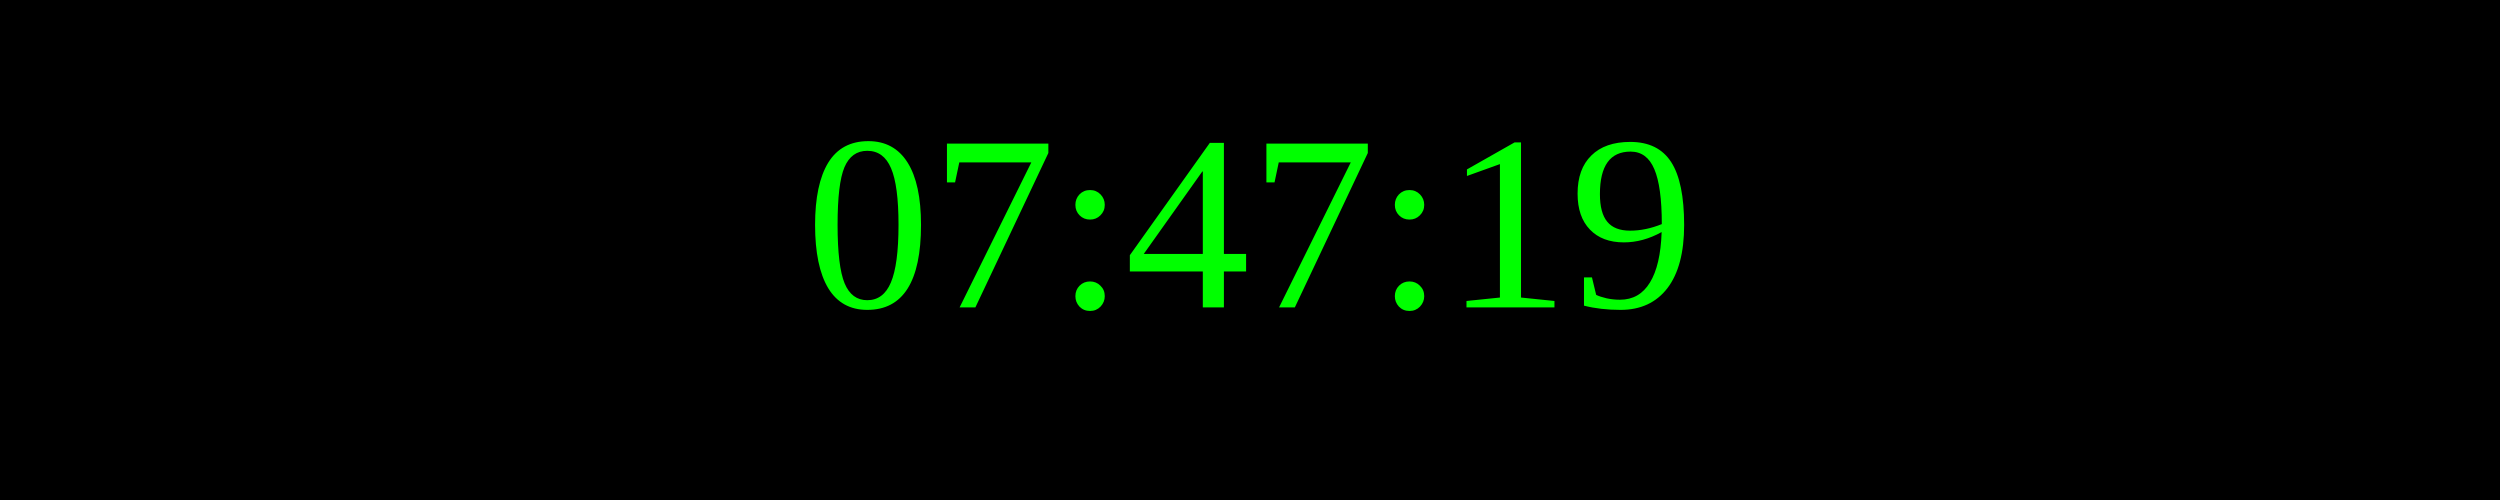
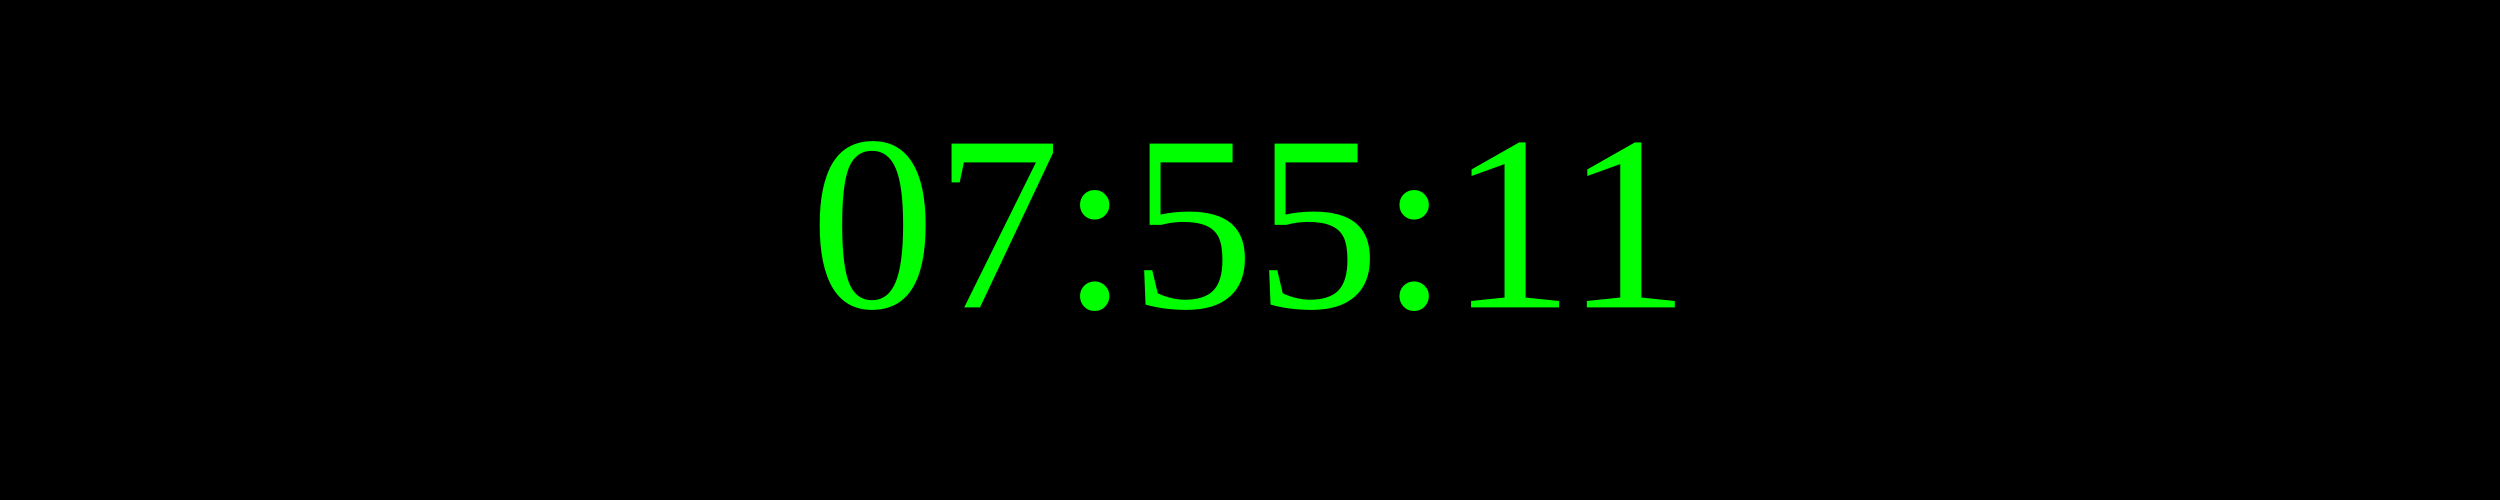
<svg xmlns="http://www.w3.org/2000/svg" width="250" height="50">
  <rect width="100%" height="100%" fill="black" />
  <text x="50%" y="50%" font-size="25" fill="lime" text-anchor="middle" dominant-baseline="middle">
- 07:47:19
+ 07:55:11
</text>
</svg>
